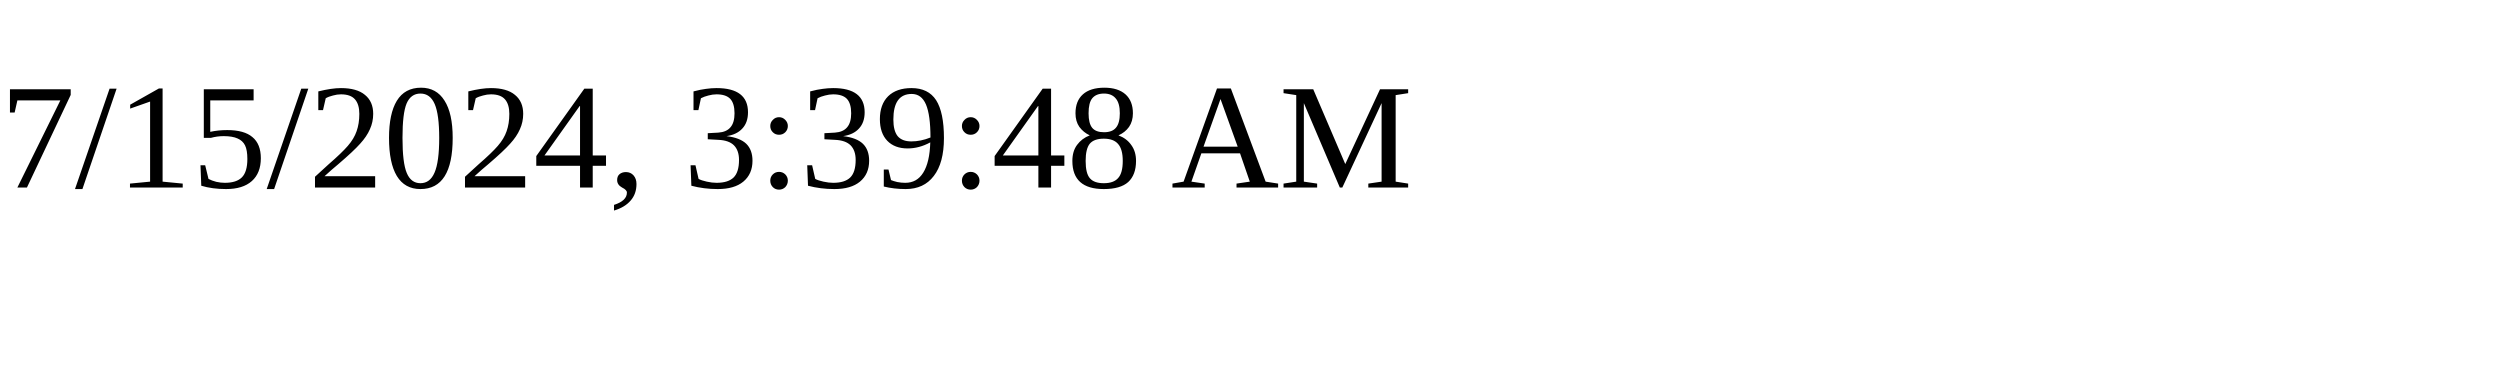
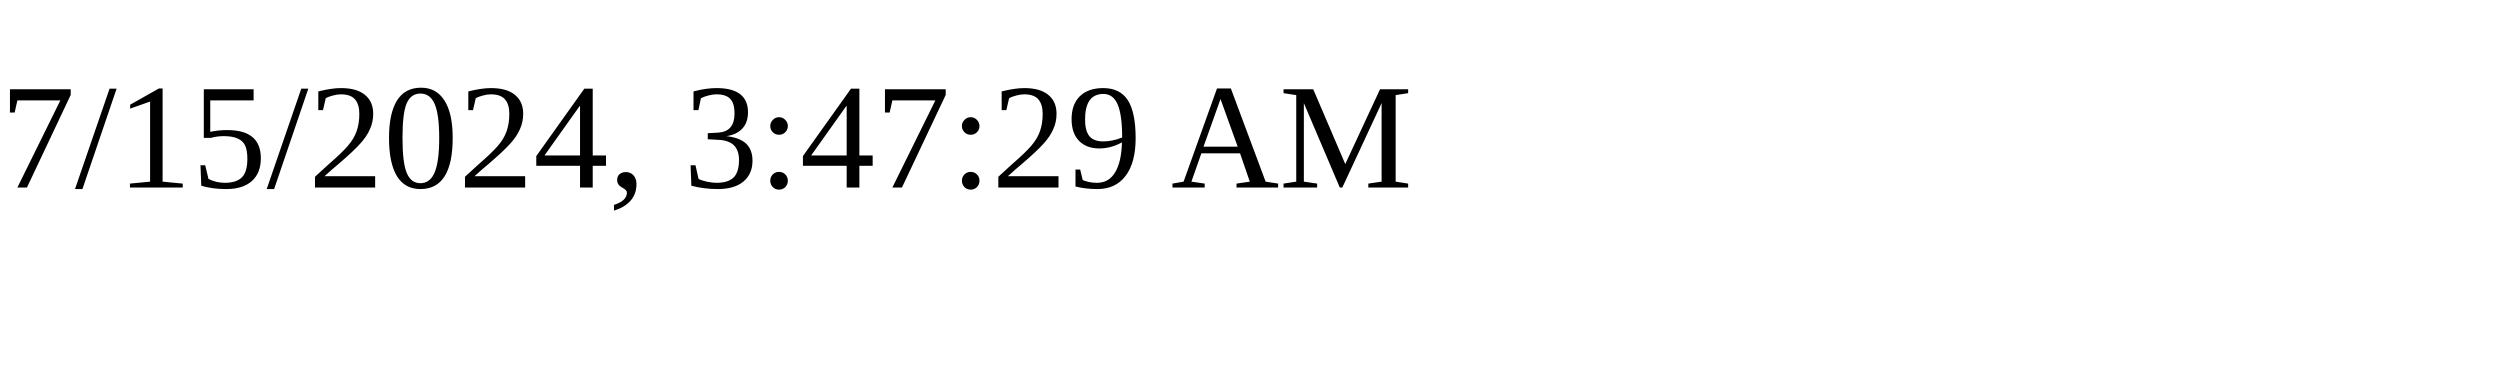
<svg xmlns="http://www.w3.org/2000/svg" height="30" width="200">
-   <text x="0" y="15">7/15/2024, 3:39:48 AM</text>
+   <text x="0" y="15">7/15/2024, 3:47:29 AM</text>
</svg>
